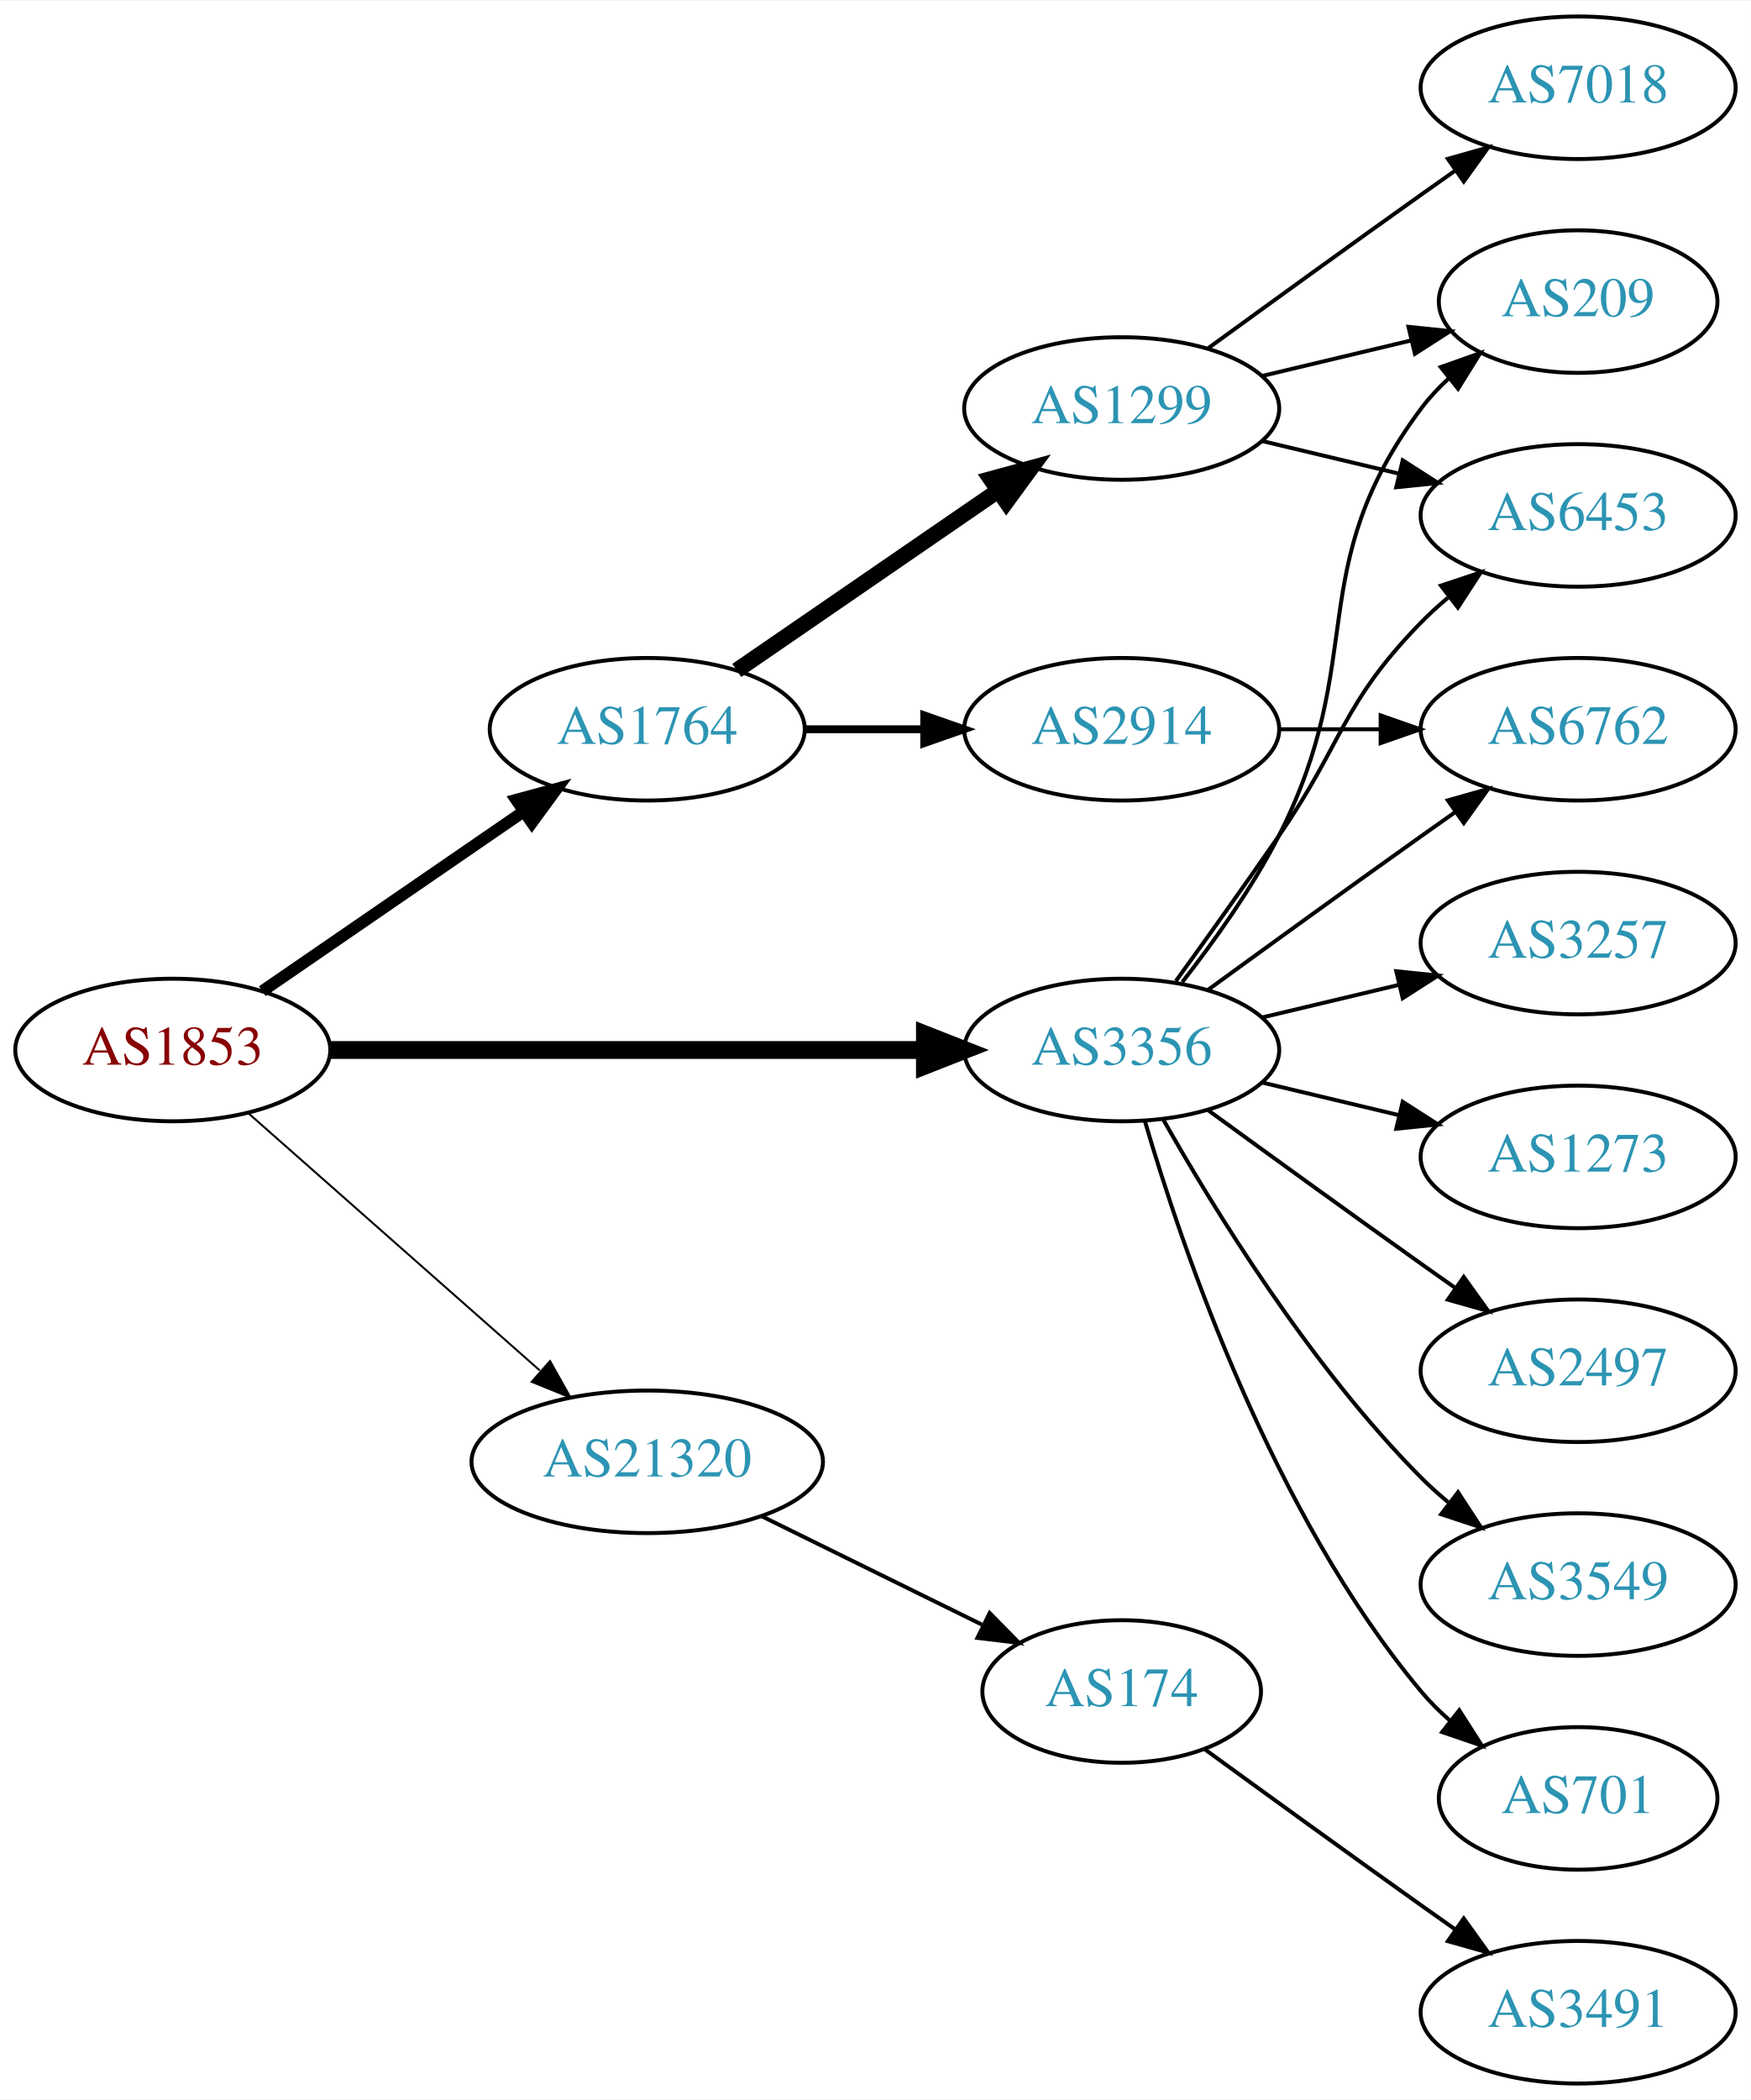
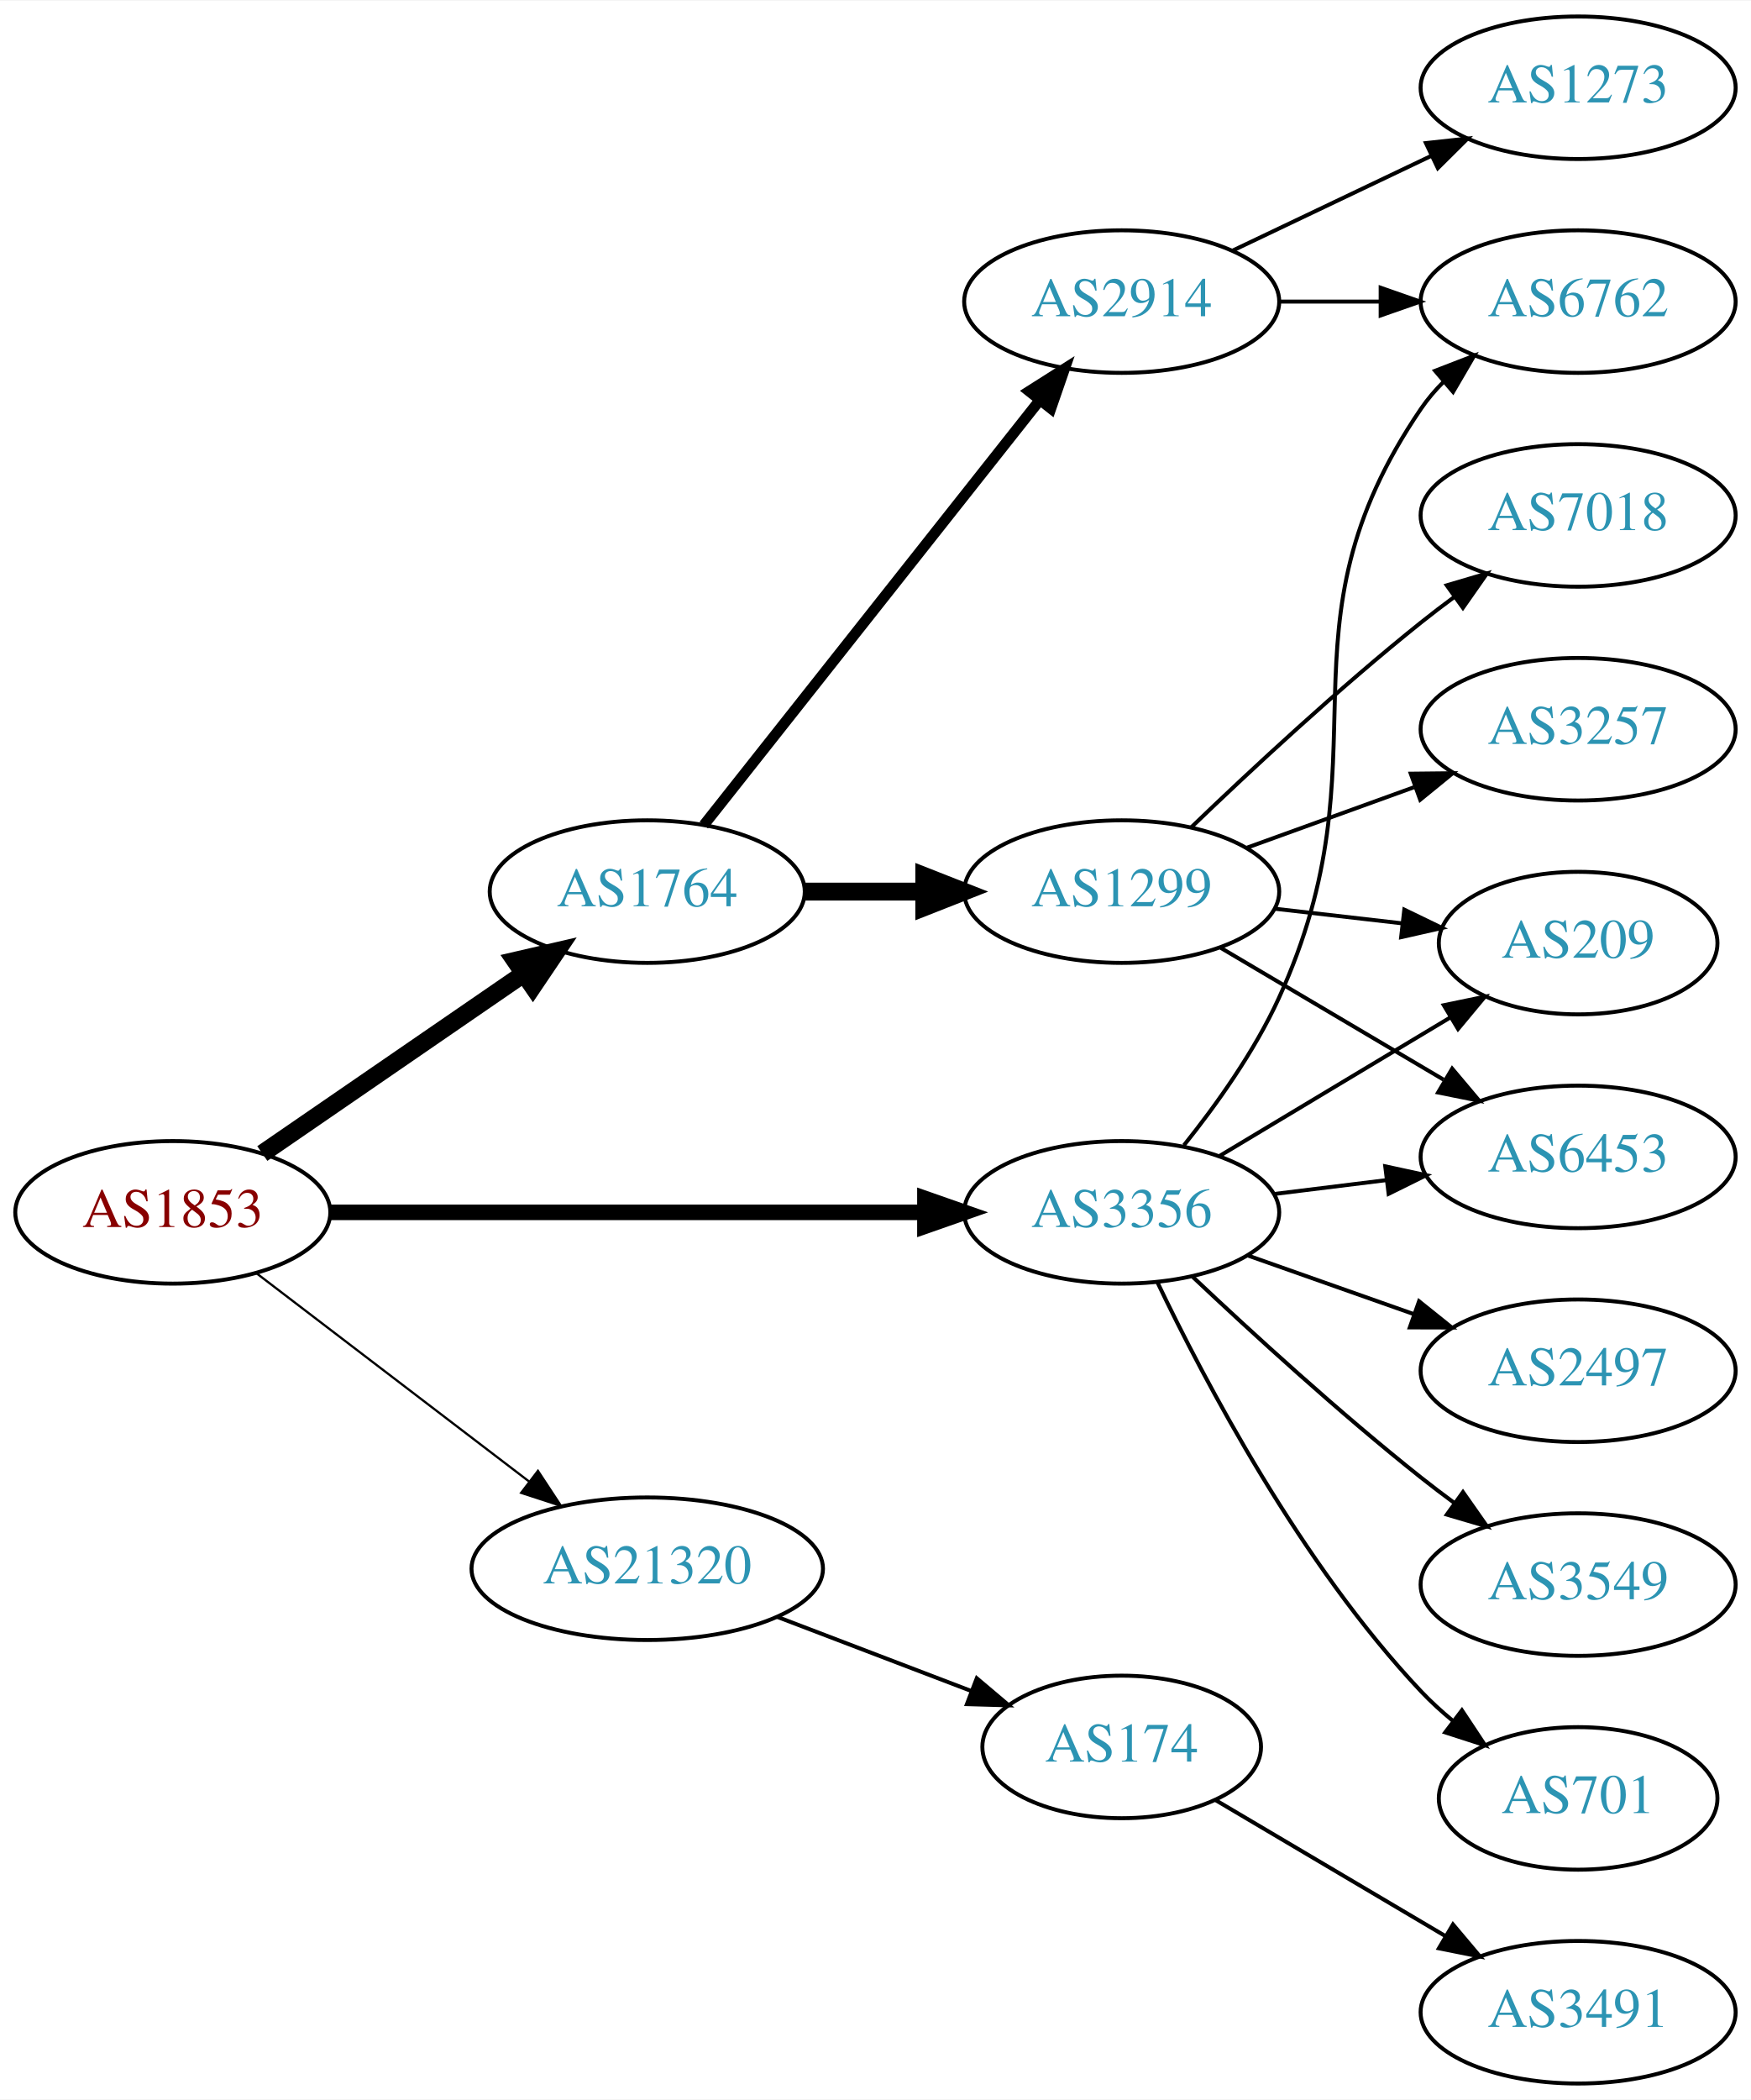
<svg xmlns="http://www.w3.org/2000/svg" xmlns:xlink="http://www.w3.org/1999/xlink" width="442pt" height="530pt" viewBox="0.00 0.00 442.27 530.00">
  <g id="graph0" class="graph" transform="scale(1 1) rotate(0) translate(4 526)">
    <polygon fill="white" stroke="none" points="-4,4 -4,-526 438.271,-526 438.271,4 -4,4" />
    <g id="node1" class="node">
      <g id="a_node1">
        <a xlink:href="/asn/1853" xlink:title="AS1853 ~ ACOnet Backbone [AT]">
-           <ellipse fill="#ffffff" stroke="black" cx="39.647" cy="-261" rx="39.794" ry="18" />
-           <text text-anchor="middle" x="39.647" y="-257.3" font-family="Times,serif" font-size="14.00" fill="#880000">AS1853</text>
+           <ellipse fill="#ffffff" stroke="black" cx="39.647" cy="-220" rx="39.794" ry="18" />
+           <text text-anchor="middle" x="39.647" y="-216.3" font-family="Times,serif" font-size="14.00" fill="#880000">AS1853</text>
        </a>
      </g>
    </g>
    <g id="node2" class="node">
      <g id="a_node2">
        <a xlink:href="/asn/1764" xlink:title="AS1764 ~ NEXTLAYER-AS [AT]">
-           <ellipse fill="#ffffff" stroke="black" cx="159.489" cy="-342" rx="39.794" ry="18" />
-           <text text-anchor="middle" x="159.489" y="-338.3" font-family="Times,serif" font-size="14.00" fill="#2c94b3">AS1764</text>
+           <ellipse fill="#ffffff" stroke="black" cx="159.489" cy="-301" rx="39.794" ry="18" />
+           <text text-anchor="middle" x="159.489" y="-297.3" font-family="Times,serif" font-size="14.00" fill="#2c94b3">AS1764</text>
        </a>
      </g>
    </g>
    <g id="edge1" class="edge">
-       <path fill="none" stroke="black" stroke-width="3" d="M62.261,-275.857C80.749,-288.565 107.563,-306.995 128.192,-321.175" />
-       <polygon fill="black" stroke="black" stroke-width="3" points="126.389,-324.183 136.613,-326.963 130.354,-318.414 126.389,-324.183" />
+       <path fill="none" stroke="black" stroke-width="4.5" d="M62.261,-234.857C80.749,-247.565 107.563,-265.995 128.192,-280.175" />
+       <polygon fill="black" stroke="black" stroke-width="4.5" points="126.141,-283.544 136.613,-285.963 130.602,-277.054 126.141,-283.544" />
    </g>
    <g id="node3" class="node">
      <g id="a_node3">
        <a xlink:href="/asn/3356" xlink:title="AS3356 ~ Level 3 Parent, LLC [US]">
-           <ellipse fill="#ffffff" stroke="black" cx="279.332" cy="-261" rx="39.794" ry="18" />
-           <text text-anchor="middle" x="279.332" y="-257.3" font-family="Times,serif" font-size="14.00" fill="#2c94b3">AS3356</text>
+           <ellipse fill="#ffffff" stroke="black" cx="279.332" cy="-220" rx="39.794" ry="18" />
+           <text text-anchor="middle" x="279.332" y="-216.3" font-family="Times,serif" font-size="14.00" fill="#2c94b3">AS3356</text>
        </a>
      </g>
    </g>
    <g id="edge2" class="edge">
-       <path fill="none" stroke="black" stroke-width="4.5" d="M79.364,-261C120.282,-261 184.922,-261 229.356,-261" />
-       <polygon fill="black" stroke="black" stroke-width="4.5" points="229.631,-264.938 239.631,-261 229.631,-257.063 229.631,-264.938" />
+       <path fill="none" stroke="black" stroke-width="3.938" d="M79.364,-220C120.282,-220 184.922,-220 229.356,-220" />
+       <polygon fill="black" stroke="black" stroke-width="3.938" points="229.631,-223.5 239.631,-220 229.631,-216.5 229.631,-223.5" />
    </g>
    <g id="node4" class="node">
      <g id="a_node4">
        <a xlink:href="/asn/21320" xlink:title="AS21320 ~ GEANT Vereniging [EU]">
-           <ellipse fill="#ffffff" stroke="black" cx="159.489" cy="-157" rx="44.393" ry="18" />
-           <text text-anchor="middle" x="159.489" y="-153.3" font-family="Times,serif" font-size="14.00" fill="#2c94b3">AS21320</text>
+           <ellipse fill="#ffffff" stroke="black" cx="159.489" cy="-130" rx="44.393" ry="18" />
+           <text text-anchor="middle" x="159.489" y="-126.3" font-family="Times,serif" font-size="14.00" fill="#2c94b3">AS21320</text>
        </a>
      </g>
    </g>
    <g id="edge3" class="edge">
-       <path fill="none" stroke="black" stroke-width="0.5" d="M58.801,-244.978C78.466,-227.623 110.015,-199.78 132.348,-180.071" />
-       <polygon fill="black" stroke="black" stroke-width="0.5" points="134.938,-182.453 140.12,-173.212 130.306,-177.204 134.938,-182.453" />
+       <path fill="none" stroke="black" stroke-width="0.562" d="M60.904,-204.528C79.843,-190.064 108.324,-168.313 129.635,-152.037" />
+       <polygon fill="black" stroke="black" stroke-width="0.562" points="131.881,-154.725 137.704,-145.874 127.632,-149.162 131.881,-154.725" />
    </g>
    <g id="node5" class="node">
      <g id="a_node5">
-         <a xlink:href="/asn/1299" xlink:title="AS1299 ~ Telia Carrier [EU]">
-           <ellipse fill="#ffffff" stroke="black" cx="279.332" cy="-423" rx="39.794" ry="18" />
-           <text text-anchor="middle" x="279.332" y="-419.3" font-family="Times,serif" font-size="14.00" fill="#2c94b3">AS1299</text>
+         <a xlink:href="/asn/2914" xlink:title="AS2914 ~ NTT America, Inc. [US]">
+           <ellipse fill="#ffffff" stroke="black" cx="279.332" cy="-450" rx="39.794" ry="18" />
+           <text text-anchor="middle" x="279.332" y="-446.3" font-family="Times,serif" font-size="14.00" fill="#2c94b3">AS2914</text>
        </a>
      </g>
    </g>
    <g id="edge4" class="edge">
-       <path fill="none" stroke="black" stroke-width="4" d="M182.103,-356.857C200.592,-369.565 227.405,-387.995 248.035,-402.175" />
-       <polygon fill="black" stroke="black" stroke-width="4" points="246.232,-405.183 256.455,-407.963 250.197,-399.414 246.232,-405.183" />
+       <path fill="none" stroke="black" stroke-width="2.7" d="M173.778,-317.803C194.466,-343.96 234.491,-394.568 258.571,-425.014" />
+       <polygon fill="black" stroke="black" stroke-width="2.7" points="255.962,-427.358 264.91,-433.03 261.452,-423.016 255.962,-427.358" />
    </g>
    <g id="node6" class="node">
      <g id="a_node6">
-         <a xlink:href="/asn/2914" xlink:title="AS2914 ~ NTT America, Inc. [US]">
-           <ellipse fill="#ffffff" stroke="black" cx="279.332" cy="-342" rx="39.794" ry="18" />
-           <text text-anchor="middle" x="279.332" y="-338.3" font-family="Times,serif" font-size="14.00" fill="#2c94b3">AS2914</text>
+         <a xlink:href="/asn/1299" xlink:title="AS1299 ~ Telia Carrier [EU]">
+           <ellipse fill="#ffffff" stroke="black" cx="279.332" cy="-301" rx="39.794" ry="18" />
+           <text text-anchor="middle" x="279.332" y="-297.3" font-family="Times,serif" font-size="14.00" fill="#2c94b3">AS1299</text>
        </a>
      </g>
    </g>
    <g id="edge5" class="edge">
-       <path fill="none" stroke="black" stroke-width="2" d="M199.402,-342C208.955,-342 219.305,-342 229.267,-342" />
-       <polygon fill="black" stroke="black" stroke-width="2" points="229.46,-345.5 239.46,-342 229.46,-338.5 229.46,-345.5" />
+       <path fill="none" stroke="black" stroke-width="4.5" d="M199.402,-301C208.955,-301 219.305,-301 229.267,-301" />
+       <polygon fill="black" stroke="black" stroke-width="4.5" points="229.46,-304.938 239.46,-301 229.46,-297.063 229.46,-304.938" />
    </g>
    <g id="node7" class="node">
      <g id="a_node7">
        <a xlink:href="/asn/209" xlink:title="AS209 ~ CenturyLink Communications, LLC [US]">
-           <ellipse fill="#ffffff" stroke="black" cx="394.625" cy="-450" rx="35.194" ry="18" />
-           <text text-anchor="middle" x="394.625" y="-446.3" font-family="Times,serif" font-size="14.00" fill="#2c94b3">AS209</text>
-         </a>
-       </g>
-     </g>
-     <g id="edge14" class="edge">
-       <path fill="none" stroke="black" d="M294.628,-278.14C302.614,-288.353 312.276,-301.853 318.978,-315 341.958,-360.077 324.707,-382.458 354.978,-423 356.986,-425.689 359.342,-428.209 361.883,-430.546" />
-       <polygon fill="black" stroke="black" points="359.912,-433.452 369.898,-436.989 364.297,-427.996 359.912,-433.452" />
-     </g>
-     <g id="node9" class="node">
-       <g id="a_node9">
-         <a xlink:href="/asn/6453" xlink:title="AS6453 ~ TATA COMMUNICATIONS (AMERICA) INC [US]">
-           <ellipse fill="#ffffff" stroke="black" cx="394.625" cy="-396" rx="39.794" ry="18" />
-           <text text-anchor="middle" x="394.625" y="-392.3" font-family="Times,serif" font-size="14.00" fill="#2c94b3">AS6453</text>
-         </a>
-       </g>
-     </g>
-     <g id="edge11" class="edge">
-       <path fill="none" stroke="black" d="M293.011,-278.406C300.626,-288.937 310.459,-302.67 318.978,-315 335.374,-338.731 334.806,-348.383 354.978,-369 357.071,-371.139 359.354,-373.218 361.731,-375.21" />
-       <polygon fill="black" stroke="black" points="359.974,-378.275 370.031,-381.611 364.249,-372.732 359.974,-378.275" />
+           <ellipse fill="#ffffff" stroke="black" cx="394.625" cy="-288" rx="35.194" ry="18" />
+           <text text-anchor="middle" x="394.625" y="-284.3" font-family="Times,serif" font-size="14.00" fill="#2c94b3">AS209</text>
+         </a>
+       </g>
+     </g>
+     <g id="edge16" class="edge">
+       <path fill="none" stroke="black" d="M304.082,-234.255C321.033,-244.429 343.998,-258.214 362.427,-269.275" />
+       <polygon fill="black" stroke="black" points="360.688,-272.313 371.064,-274.459 364.291,-266.311 360.688,-272.313" />
    </g>
    <g id="node10" class="node">
      <g id="a_node10">
-         <a xlink:href="/asn/6762" xlink:title="AS6762 ~ TELECOM ITALIA SPARKLE S.p.A. [IT]">
-           <ellipse fill="#ffffff" stroke="black" cx="394.625" cy="-342" rx="39.794" ry="18" />
-           <text text-anchor="middle" x="394.625" y="-338.3" font-family="Times,serif" font-size="14.00" fill="#2c94b3">AS6762</text>
-         </a>
-       </g>
-     </g>
-     <g id="edge10" class="edge">
-       <path fill="none" stroke="black" d="M301.18,-276.222C316.114,-287.091 336.727,-302.025 354.978,-315 357.799,-317.005 360.742,-319.085 363.69,-321.159" />
-       <polygon fill="black" stroke="black" points="361.717,-324.05 371.914,-326.926 365.736,-318.319 361.717,-324.05" />
-     </g>
-     <g id="node11" class="node">
-       <g id="a_node11">
-         <a xlink:href="/asn/3257" xlink:title="AS3257 ~ GTT [DE]">
-           <ellipse fill="#ffffff" stroke="black" cx="394.625" cy="-288" rx="39.794" ry="18" />
-           <text text-anchor="middle" x="394.625" y="-284.3" font-family="Times,serif" font-size="14.00" fill="#2c94b3">AS3257</text>
-         </a>
-       </g>
-     </g>
-     <g id="edge12" class="edge">
-       <path fill="none" stroke="black" d="M314.939,-269.248C325.81,-271.838 337.964,-274.735 349.407,-277.462" />
-       <polygon fill="black" stroke="black" points="348.69,-280.889 359.229,-279.803 350.313,-274.08 348.69,-280.889" />
+         <a xlink:href="/asn/6453" xlink:title="AS6453 ~ TATA COMMUNICATIONS (AMERICA) INC [US]">
+           <ellipse fill="#ffffff" stroke="black" cx="394.625" cy="-234" rx="39.794" ry="18" />
+           <text text-anchor="middle" x="394.625" y="-230.3" font-family="Times,serif" font-size="14.00" fill="#2c94b3">AS6453</text>
+         </a>
+       </g>
+     </g>
+     <g id="edge14" class="edge">
+       <path fill="none" stroke="black" d="M317.742,-224.623C326.83,-225.746 336.667,-226.962 346.152,-228.134" />
+       <polygon fill="black" stroke="black" points="345.9,-231.629 356.254,-229.382 346.758,-224.682 345.9,-231.629" />
    </g>
    <g id="node12" class="node">
      <g id="a_node12">
-         <a xlink:href="/asn/1273" xlink:title="AS1273 ~ Vodafone Group PLC [EU]">
-           <ellipse fill="#ffffff" stroke="black" cx="394.625" cy="-234" rx="39.794" ry="18" />
-           <text text-anchor="middle" x="394.625" y="-230.3" font-family="Times,serif" font-size="14.00" fill="#2c94b3">AS1273</text>
-         </a>
-       </g>
-     </g>
-     <g id="edge13" class="edge">
-       <path fill="none" stroke="black" d="M314.939,-252.752C325.81,-250.162 337.964,-247.265 349.407,-244.538" />
-       <polygon fill="black" stroke="black" points="350.313,-247.92 359.229,-242.197 348.69,-241.111 350.313,-247.92" />
+         <a xlink:href="/asn/6762" xlink:title="AS6762 ~ TELECOM ITALIA SPARKLE S.p.A. [IT]">
+           <ellipse fill="#ffffff" stroke="black" cx="394.625" cy="-450" rx="39.794" ry="18" />
+           <text text-anchor="middle" x="394.625" y="-446.3" font-family="Times,serif" font-size="14.00" fill="#2c94b3">AS6762</text>
+         </a>
+       </g>
+     </g>
+     <g id="edge15" class="edge">
+       <path fill="none" stroke="black" d="M295.05,-236.936C303.177,-247.081 312.838,-260.581 318.978,-274 347.324,-335.951 316.565,-366.734 354.978,-423 356.622,-425.408 358.557,-427.669 360.67,-429.777" />
+       <polygon fill="black" stroke="black" points="358.495,-432.522 368.376,-436.345 363.036,-427.195 358.495,-432.522" />
    </g>
    <g id="node13" class="node">
      <g id="a_node13">
        <a xlink:href="/asn/2497" xlink:title="AS2497 ~ Internet Initiative Japan Inc. [JP]">
          <ellipse fill="#ffffff" stroke="black" cx="394.625" cy="-180" rx="39.794" ry="18" />
          <text text-anchor="middle" x="394.625" y="-176.3" font-family="Times,serif" font-size="14.00" fill="#2c94b3">AS2497</text>
        </a>
      </g>
    </g>
-     <g id="edge15" class="edge">
-       <path fill="none" stroke="black" d="M301.18,-245.778C316.114,-234.909 336.727,-219.975 354.978,-207 357.799,-204.995 360.742,-202.915 363.69,-200.841" />
-       <polygon fill="black" stroke="black" points="365.736,-203.681 371.914,-195.074 361.717,-197.95 365.736,-203.681" />
+     <g id="edge12" class="edge">
+       <path fill="none" stroke="black" d="M311.289,-209.07C324.153,-204.528 339.259,-199.195 352.995,-194.345" />
+       <polygon fill="black" stroke="black" points="354.44,-197.547 362.704,-190.917 352.109,-190.946 354.44,-197.547" />
    </g>
    <g id="node14" class="node">
      <g id="a_node14">
        <a xlink:href="/asn/3549" xlink:title="AS3549 ~ Level 3 Parent, LLC [US]">
          <ellipse fill="#ffffff" stroke="black" cx="394.625" cy="-126" rx="39.794" ry="18" />
          <text text-anchor="middle" x="394.625" y="-122.3" font-family="Times,serif" font-size="14.00" fill="#2c94b3">AS3549</text>
        </a>
      </g>
    </g>
-     <g id="edge16" class="edge">
-       <path fill="none" stroke="black" d="M289.791,-243.51C302.573,-220.904 327.005,-181.114 354.978,-153 357.089,-150.879 359.385,-148.812 361.77,-146.829" />
-       <polygon fill="black" stroke="black" points="364.286,-149.31 370.086,-140.444 360.023,-143.758 364.286,-149.31" />
+     <g id="edge13" class="edge">
+       <path fill="none" stroke="black" d="M297.307,-203.68C312.109,-189.716 334.378,-169.342 354.978,-153 357.689,-150.849 360.559,-148.672 363.461,-146.537" />
+       <polygon fill="black" stroke="black" points="365.535,-149.356 371.62,-140.683 361.455,-143.669 365.535,-149.356" />
    </g>
    <g id="node15" class="node">
      <g id="a_node15">
        <a xlink:href="/asn/701" xlink:title="AS701 ~ UUNET [US]">
          <ellipse fill="#ffffff" stroke="black" cx="394.625" cy="-72" rx="35.194" ry="18" />
          <text text-anchor="middle" x="394.625" y="-68.3" font-family="Times,serif" font-size="14.00" fill="#2c94b3">AS701</text>
        </a>
      </g>
    </g>
    <g id="edge17" class="edge">
-       <path fill="none" stroke="black" d="M285.206,-242.998C294.52,-211.156 317.336,-144.019 354.978,-99 357.131,-96.426 359.585,-93.983 362.189,-91.697" />
-       <polygon fill="black" stroke="black" points="364.596,-94.257 370.3,-85.328 360.273,-88.751 364.596,-94.257" />
+       <path fill="none" stroke="black" d="M288.295,-202.462C300.233,-177.48 324.64,-131.12 354.978,-99 357.412,-96.423 360.129,-93.945 362.963,-91.606" />
+       <polygon fill="black" stroke="black" points="365.27,-94.249 371.123,-85.418 361.041,-88.672 365.27,-94.249" />
    </g>
    <g id="node16" class="node">
      <g id="a_node16">
        <a xlink:href="/asn/174" xlink:title="AS174 ~ Cogent Communications [US]">
-           <ellipse fill="#ffffff" stroke="black" cx="279.332" cy="-99" rx="35.194" ry="18" />
-           <text text-anchor="middle" x="279.332" y="-95.3" font-family="Times,serif" font-size="14.00" fill="#2c94b3">AS174</text>
+           <ellipse fill="#ffffff" stroke="black" cx="279.332" cy="-85" rx="35.194" ry="18" />
+           <text text-anchor="middle" x="279.332" y="-81.3" font-family="Times,serif" font-size="14.00" fill="#2c94b3">AS174</text>
        </a>
      </g>
    </g>
    <g id="edge18" class="edge">
-       <path fill="none" stroke="black" d="M188.416,-143.255C205.07,-135.058 226.342,-124.588 244.014,-115.89" />
-       <polygon fill="black" stroke="black" points="245.983,-118.822 253.41,-111.266 242.892,-112.542 245.983,-118.822" />
+       <path fill="none" stroke="black" d="M192.379,-117.822C207.507,-112.046 225.67,-105.11 241.395,-99.105" />
+       <polygon fill="black" stroke="black" points="242.728,-102.342 250.821,-95.505 240.231,-95.803 242.728,-102.342" />
+     </g>
+     <g id="node11" class="node">
+       <g id="a_node11">
+         <a xlink:href="/asn/1273" xlink:title="AS1273 ~ Vodafone Group PLC [EU]">
+           <ellipse fill="#ffffff" stroke="black" cx="394.625" cy="-504" rx="39.794" ry="18" />
+           <text text-anchor="middle" x="394.625" y="-500.3" font-family="Times,serif" font-size="14.00" fill="#2c94b3">AS1273</text>
+         </a>
+       </g>
+     </g>
+     <g id="edge10" class="edge">
+       <path fill="none" stroke="black" d="M307.468,-462.934C322.462,-470.081 341.283,-479.052 357.506,-486.785" />
+       <polygon fill="black" stroke="black" points="356.177,-490.028 366.71,-491.171 359.188,-483.709 356.177,-490.028" />
+     </g>
+     <g id="edge11" class="edge">
+       <path fill="none" stroke="black" d="M319.004,-450C327.207,-450 335.971,-450 344.503,-450" />
+       <polygon fill="black" stroke="black" points="344.742,-453.5 354.742,-450 344.742,-446.5 344.742,-453.5" />
    </g>
    <g id="edge6" class="edge">
-       <path fill="none" stroke="black" d="M314.939,-431.248C326.733,-434.058 340.038,-437.229 352.306,-440.153" />
-       <polygon fill="black" stroke="black" points="351.772,-443.624 362.311,-442.537 353.394,-436.814 351.772,-443.624" />
+       <path fill="none" stroke="black" d="M318.057,-296.671C328.291,-295.497 339.457,-294.216 349.988,-293.007" />
+       <polygon fill="black" stroke="black" points="350.715,-296.447 360.25,-291.83 349.917,-289.492 350.715,-296.447" />
    </g>
    <g id="node8" class="node">
      <g id="a_node8">
+         <a xlink:href="/asn/3257" xlink:title="AS3257 ~ GTT [DE]">
+           <ellipse fill="#ffffff" stroke="black" cx="394.625" cy="-342" rx="39.794" ry="18" />
+           <text text-anchor="middle" x="394.625" y="-338.3" font-family="Times,serif" font-size="14.00" fill="#2c94b3">AS3257</text>
+         </a>
+       </g>
+     </g>
+     <g id="edge7" class="edge">
+       <path fill="none" stroke="black" d="M310.99,-312.095C323.963,-316.79 339.256,-322.324 353.137,-327.348" />
+       <polygon fill="black" stroke="black" points="352.347,-330.784 362.941,-330.896 354.729,-324.202 352.347,-330.784" />
+     </g>
+     <g id="node9" class="node">
+       <g id="a_node9">
        <a xlink:href="/asn/7018" xlink:title="AS7018 ~ AT&amp;T Services, Inc. [US]">
-           <ellipse fill="#ffffff" stroke="black" cx="394.625" cy="-504" rx="39.794" ry="18" />
-           <text text-anchor="middle" x="394.625" y="-500.3" font-family="Times,serif" font-size="14.00" fill="#2c94b3">AS7018</text>
-         </a>
-       </g>
-     </g>
-     <g id="edge7" class="edge">
-       <path fill="none" stroke="black" d="M301.18,-438.222C316.114,-449.091 336.727,-464.025 354.978,-477 357.799,-479.005 360.742,-481.085 363.69,-483.159" />
-       <polygon fill="black" stroke="black" points="361.717,-486.05 371.914,-488.926 365.736,-480.319 361.717,-486.05" />
+           <ellipse fill="#ffffff" stroke="black" cx="394.625" cy="-396" rx="39.794" ry="18" />
+           <text text-anchor="middle" x="394.625" y="-392.3" font-family="Times,serif" font-size="14.00" fill="#2c94b3">AS7018</text>
+         </a>
+       </g>
    </g>
    <g id="edge8" class="edge">
-       <path fill="none" stroke="black" d="M314.939,-414.752C325.81,-412.162 337.964,-409.265 349.407,-406.538" />
-       <polygon fill="black" stroke="black" points="350.313,-409.92 359.229,-404.197 348.69,-403.111 350.313,-409.92" />
+       <path fill="none" stroke="black" d="M296.975,-317.312C311.751,-331.51 334.164,-352.363 354.978,-369 357.681,-371.161 360.546,-373.344 363.444,-375.484" />
+       <polygon fill="black" stroke="black" points="361.436,-378.35 371.599,-381.344 365.521,-372.666 361.436,-378.35" />
    </g>
    <g id="edge9" class="edge">
-       <path fill="none" stroke="black" d="M319.004,-342C327.207,-342 335.971,-342 344.503,-342" />
-       <polygon fill="black" stroke="black" points="344.742,-345.5 354.742,-342 344.742,-338.5 344.742,-345.5" />
+       <path fill="none" stroke="black" d="M304.358,-286.791C320.73,-277.109 342.618,-264.165 360.622,-253.518" />
+       <polygon fill="black" stroke="black" points="362.807,-256.292 369.633,-248.188 359.244,-250.266 362.807,-256.292" />
    </g>
    <g id="node17" class="node">
      <g id="a_node17">
        <a xlink:href="/asn/3491" xlink:title="AS3491 ~ PCCW Global, Inc. [US]">
          <ellipse fill="#ffffff" stroke="black" cx="394.625" cy="-18" rx="39.794" ry="18" />
          <text text-anchor="middle" x="394.625" y="-14.3" font-family="Times,serif" font-size="14.00" fill="#2c94b3">AS3491</text>
        </a>
      </g>
    </g>
    <g id="edge19" class="edge">
-       <path fill="none" stroke="black" d="M300.228,-84.471C315.229,-73.55 336.336,-58.253 354.978,-45 357.799,-42.995 360.742,-40.915 363.69,-38.841" />
-       <polygon fill="black" stroke="black" points="365.736,-41.681 371.914,-33.074 361.717,-35.95 365.736,-41.681" />
+       <path fill="none" stroke="black" d="M302.986,-71.603C319.634,-61.757 342.498,-48.236 361.096,-37.237" />
+       <polygon fill="black" stroke="black" points="363.012,-40.17 369.838,-32.067 359.449,-34.145 363.012,-40.17" />
    </g>
  </g>
</svg>
